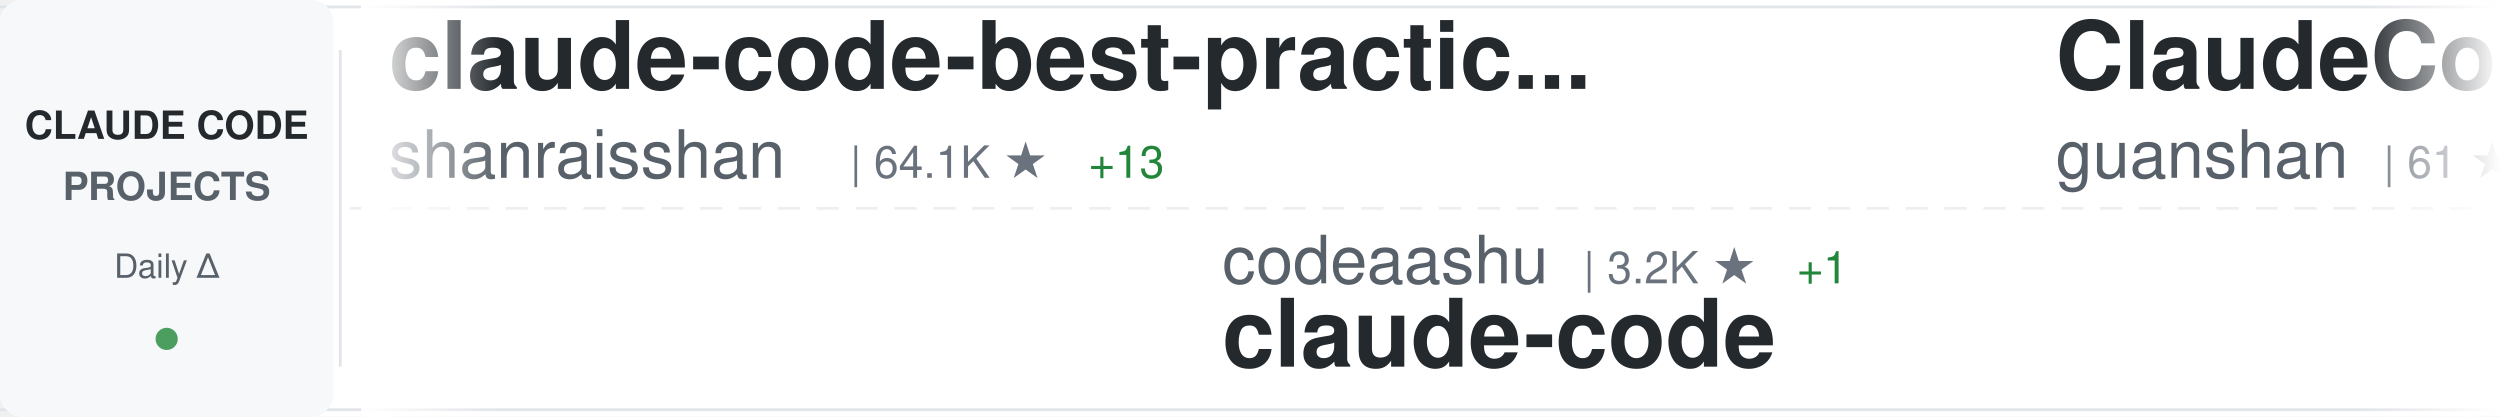
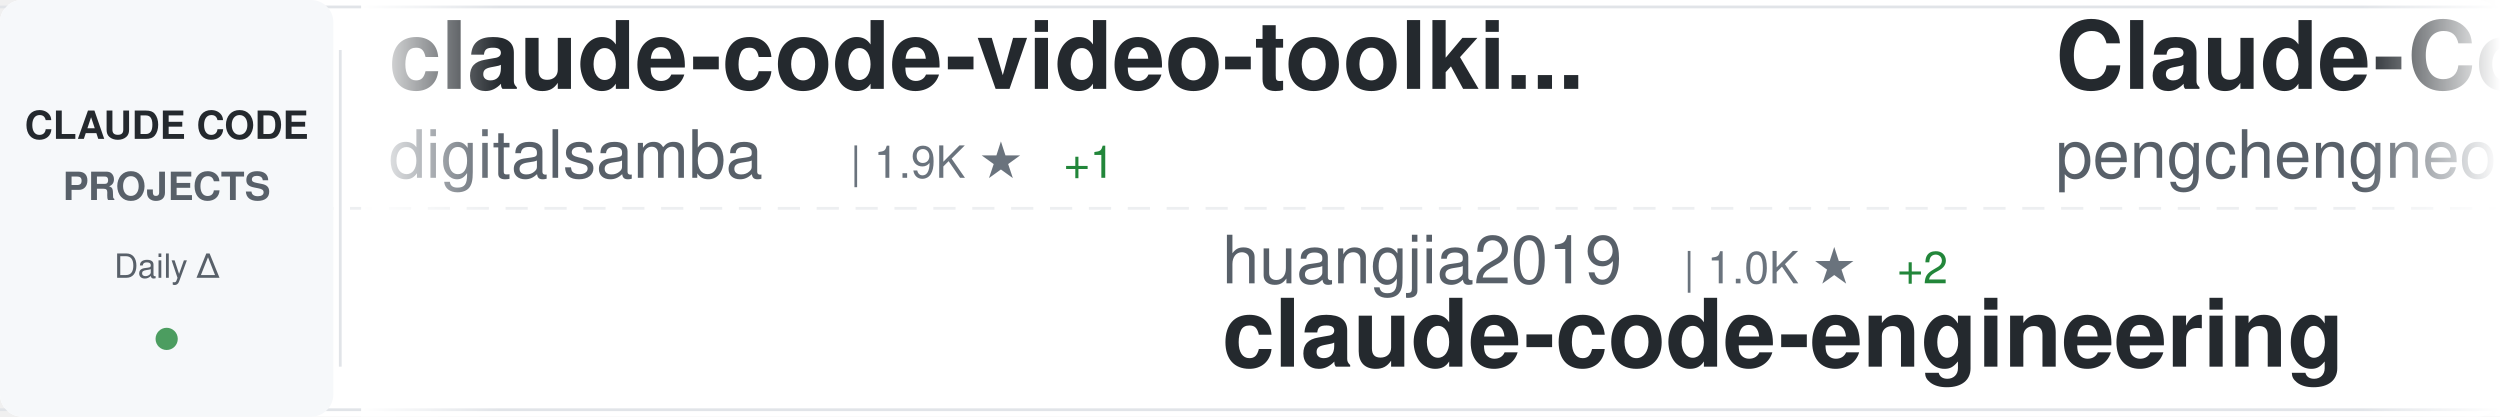
<svg xmlns="http://www.w3.org/2000/svg" width="900" height="150">
  <defs>
    <linearGradient id="awesomeLeftFade" x1="0%" y1="0%" x2="100%" y2="0%">
      <stop offset="0%" style="stop-color:#ffffff;stop-opacity:1" />
      <stop offset="100%" style="stop-color:#ffffff;stop-opacity:0" />
    </linearGradient>
    <linearGradient id="awesomeRightFade" x1="0%" y1="0%" x2="100%" y2="0%">
      <stop offset="0%" style="stop-color:#ffffff;stop-opacity:0" />
      <stop offset="100%" style="stop-color:#ffffff;stop-opacity:1" />
    </linearGradient>
  </defs>
  <rect width="900" height="150" fill="#ffffff" rx="8" />
  <rect x="0" y="2" width="900" height="1" fill="#e1e4e8" />
  <rect x="0" y="147" width="900" height="1" fill="#e1e4e8" />
  <line x1="0" y1="75" x2="900" y2="75" stroke="#e1e4e8" stroke-width="1" stroke-dasharray="8 6" opacity="0.6" />
  <rect x="0" y="0" width="120" height="150" fill="#f6f8fa" rx="8" />
  <text x="60" y="50" font-family="-apple-system, BlinkMacSystemFont, 'Segoe UI', Helvetica, Arial, sans-serif" font-size="14" font-weight="600" fill="#24292e" text-anchor="middle">CLAUDE CODE</text>
  <text x="60" y="72" font-family="-apple-system, BlinkMacSystemFont, 'Segoe UI', Helvetica, Arial, sans-serif" font-size="14" font-weight="600" fill="#586069" text-anchor="middle">PROJECTS</text>
  <text x="60" y="100" font-family="-apple-system, BlinkMacSystemFont, 'Segoe UI', Helvetica, Arial, sans-serif" font-size="12" font-weight="500" fill="#586069" text-anchor="middle">Daily Δ</text>
  <circle cx="60" cy="122" r="4" fill="#22863a" opacity="0.8" />
  <rect x="122" y="18" width="1" height="114" fill="#e1e4e8" />
  <clipPath id="awesomeTickerClip">
    <rect x="130" y="0" width="770" height="150" />
  </clipPath>
  <g clip-path="url(#awesomeTickerClip)">
    <g id="awesomeTickerItems">
      <animateTransform attributeName="transform" attributeType="XML" type="translate" from="0 0" to="-3000 0" dur="54s" repeatCount="indefinite" />
      <g transform="translate(0, 0)">
-         <text x="140" y="32" font-family="-apple-system, BlinkMacSystemFont, 'Segoe UI', Helvetica, Arial, sans-serif" font-size="34" font-weight="600" fill="#24292e">claude-code-best-practic...</text>
-         <text x="140" y="64" font-family="-apple-system, BlinkMacSystemFont, 'Segoe UI', Helvetica, Arial, sans-serif" font-size="24" font-weight="400" fill="#586069">shanraisshan</text>
-         <text x="306" y="64" font-family="-apple-system, BlinkMacSystemFont, 'Segoe UI', Helvetica, Arial, sans-serif" font-size="16" font-weight="500" fill="#6a737d">| 64.1K ★</text>
-         <text x="392" y="64" font-family="-apple-system, BlinkMacSystemFont, 'Segoe UI', Helvetica, Arial, sans-serif" font-size="16" font-weight="500" fill="#22863a"> +13</text>
+         <text x="140" y="32" font-family="-apple-system, BlinkMacSystemFont, 'Segoe UI', Helvetica, Arial, sans-serif" font-size="34" font-weight="600" fill="#24292e">claude-code-video-toolki...</text>
+         <text x="140" y="64" font-family="-apple-system, BlinkMacSystemFont, 'Segoe UI', Helvetica, Arial, sans-serif" font-size="24" font-weight="400" fill="#586069">digitalsamba</text>
+         <text x="306" y="64" font-family="-apple-system, BlinkMacSystemFont, 'Segoe UI', Helvetica, Arial, sans-serif" font-size="16" font-weight="500" fill="#6a737d">| 1.9K ★</text>
+         <text x="383" y="64" font-family="-apple-system, BlinkMacSystemFont, 'Segoe UI', Helvetica, Arial, sans-serif" font-size="16" font-weight="500" fill="#22863a"> +1</text>
      </g>
      <g transform="translate(300, 0)">
-         <text x="140" y="102" font-family="-apple-system, BlinkMacSystemFont, 'Segoe UI', Helvetica, Arial, sans-serif" font-size="24" font-weight="400" fill="#586069">codeaashu</text>
-         <text x="270" y="102" font-family="-apple-system, BlinkMacSystemFont, 'Segoe UI', Helvetica, Arial, sans-serif" font-size="16" font-weight="500" fill="#6a737d">| 3.2K ★</text>
-         <text x="347" y="102" font-family="-apple-system, BlinkMacSystemFont, 'Segoe UI', Helvetica, Arial, sans-serif" font-size="16" font-weight="500" fill="#22863a"> +1</text>
-         <text x="140" y="132" font-family="-apple-system, BlinkMacSystemFont, 'Segoe UI', Helvetica, Arial, sans-serif" font-size="34" font-weight="600" fill="#24292e">claude-code</text>
+         <text x="140" y="102" font-family="-apple-system, BlinkMacSystemFont, 'Segoe UI', Helvetica, Arial, sans-serif" font-size="24" font-weight="400" fill="#586069">huangjia2019</text>
+         <text x="306" y="102" font-family="-apple-system, BlinkMacSystemFont, 'Segoe UI', Helvetica, Arial, sans-serif" font-size="16" font-weight="500" fill="#6a737d">| 1.0K ★</text>
+         <text x="383" y="102" font-family="-apple-system, BlinkMacSystemFont, 'Segoe UI', Helvetica, Arial, sans-serif" font-size="16" font-weight="500" fill="#22863a"> +2</text>
+         <text x="140" y="132" font-family="-apple-system, BlinkMacSystemFont, 'Segoe UI', Helvetica, Arial, sans-serif" font-size="34" font-weight="600" fill="#24292e">claude-code-engineering</text>
      </g>
      <g transform="translate(600, 0)">
-         <text x="140" y="32" font-family="-apple-system, BlinkMacSystemFont, 'Segoe UI', Helvetica, Arial, sans-serif" font-size="34" font-weight="600" fill="#24292e">ClaudeCode</text>
-         <text x="140" y="64" font-family="-apple-system, BlinkMacSystemFont, 'Segoe UI', Helvetica, Arial, sans-serif" font-size="24" font-weight="400" fill="#586069">guanshan</text>
-         <text x="258" y="64" font-family="-apple-system, BlinkMacSystemFont, 'Segoe UI', Helvetica, Arial, sans-serif" font-size="16" font-weight="500" fill="#6a737d">| 61 ★</text>
+         <text x="140" y="32" font-family="-apple-system, BlinkMacSystemFont, 'Segoe UI', Helvetica, Arial, sans-serif" font-size="34" font-weight="600" fill="#24292e">Claude-Code</text>
+         <text x="140" y="64" font-family="-apple-system, BlinkMacSystemFont, 'Segoe UI', Helvetica, Arial, sans-serif" font-size="24" font-weight="400" fill="#586069">pengchengneo</text>
+         <text x="306" y="64" font-family="-apple-system, BlinkMacSystemFont, 'Segoe UI', Helvetica, Arial, sans-serif" font-size="16" font-weight="500" fill="#6a737d">| 1.7K ★</text>
      </g>
      <g transform="translate(900, 0)">
-         <text x="140" y="102" font-family="-apple-system, BlinkMacSystemFont, 'Segoe UI', Helvetica, Arial, sans-serif" font-size="24" font-weight="400" fill="#586069">luyao618</text>
-         <text x="258" y="102" font-family="-apple-system, BlinkMacSystemFont, 'Segoe UI', Helvetica, Arial, sans-serif" font-size="16" font-weight="500" fill="#6a737d">| 1.6K ★</text>
-         <text x="140" y="132" font-family="-apple-system, BlinkMacSystemFont, 'Segoe UI', Helvetica, Arial, sans-serif" font-size="34" font-weight="600" fill="#24292e">Claude-Code-Source-Study</text>
+         <text x="140" y="102" font-family="-apple-system, BlinkMacSystemFont, 'Segoe UI', Helvetica, Arial, sans-serif" font-size="24" font-weight="400" fill="#586069">edmund-io</text>
+         <text x="270" y="102" font-family="-apple-system, BlinkMacSystemFont, 'Segoe UI', Helvetica, Arial, sans-serif" font-size="16" font-weight="500" fill="#6a737d">| 1.5K ★</text>
+         <text x="140" y="132" font-family="-apple-system, BlinkMacSystemFont, 'Segoe UI', Helvetica, Arial, sans-serif" font-size="34" font-weight="600" fill="#24292e">edmunds-claude-code</text>
      </g>
      <g transform="translate(1200, 0)">
-         <text x="140" y="32" font-family="-apple-system, BlinkMacSystemFont, 'Segoe UI', Helvetica, Arial, sans-serif" font-size="34" font-weight="600" fill="#24292e">claude-code-tips</text>
-         <text x="140" y="64" font-family="-apple-system, BlinkMacSystemFont, 'Segoe UI', Helvetica, Arial, sans-serif" font-size="24" font-weight="400" fill="#586069">ykdojo</text>
-         <text x="234" y="64" font-family="-apple-system, BlinkMacSystemFont, 'Segoe UI', Helvetica, Arial, sans-serif" font-size="16" font-weight="500" fill="#6a737d">| 9.6K ★</text>
-         <text x="311" y="64" font-family="-apple-system, BlinkMacSystemFont, 'Segoe UI', Helvetica, Arial, sans-serif" font-size="16" font-weight="500" fill="#22863a"> +1</text>
+         <text x="140" y="32" font-family="-apple-system, BlinkMacSystemFont, 'Segoe UI', Helvetica, Arial, sans-serif" font-size="34" font-weight="600" fill="#24292e">claude-code-plugins-plus...</text>
+         <text x="140" y="64" font-family="-apple-system, BlinkMacSystemFont, 'Segoe UI', Helvetica, Arial, sans-serif" font-size="24" font-weight="400" fill="#586069">jeremylongshore</text>
+         <text x="342" y="64" font-family="-apple-system, BlinkMacSystemFont, 'Segoe UI', Helvetica, Arial, sans-serif" font-size="16" font-weight="500" fill="#6a737d">| 2.6K ★</text>
+         <text x="419" y="64" font-family="-apple-system, BlinkMacSystemFont, 'Segoe UI', Helvetica, Arial, sans-serif" font-size="16" font-weight="500" fill="#22863a"> +1</text>
      </g>
      <g transform="translate(1500, 0)">
-         <text x="140" y="102" font-family="-apple-system, BlinkMacSystemFont, 'Segoe UI', Helvetica, Arial, sans-serif" font-size="24" font-weight="400" fill="#586069">JrCx7scC</text>
-         <text x="258" y="102" font-family="-apple-system, BlinkMacSystemFont, 'Segoe UI', Helvetica, Arial, sans-serif" font-size="16" font-weight="500" fill="#6a737d">| 373 ★</text>
-         <text x="140" y="132" font-family="-apple-system, BlinkMacSystemFont, 'Segoe UI', Helvetica, Arial, sans-serif" font-size="34" font-weight="600" fill="#24292e">claude-code-source</text>
+         <text x="140" y="102" font-family="-apple-system, BlinkMacSystemFont, 'Segoe UI', Helvetica, Arial, sans-serif" font-size="24" font-weight="400" fill="#586069">Windy3f3f3f3f</text>
+         <text x="318" y="102" font-family="-apple-system, BlinkMacSystemFont, 'Segoe UI', Helvetica, Arial, sans-serif" font-size="16" font-weight="500" fill="#6a737d">| 3.4K ★</text>
+         <text x="395" y="102" font-family="-apple-system, BlinkMacSystemFont, 'Segoe UI', Helvetica, Arial, sans-serif" font-size="16" font-weight="500" fill="#22863a"> +3</text>
+         <text x="140" y="132" font-family="-apple-system, BlinkMacSystemFont, 'Segoe UI', Helvetica, Arial, sans-serif" font-size="34" font-weight="600" fill="#24292e">how-claude-code-works</text>
      </g>
      <g transform="translate(1800, 0)">
-         <text x="140" y="32" font-family="-apple-system, BlinkMacSystemFont, 'Segoe UI', Helvetica, Arial, sans-serif" font-size="34" font-weight="600" fill="#24292e">claude-code</text>
-         <text x="140" y="64" font-family="-apple-system, BlinkMacSystemFont, 'Segoe UI', Helvetica, Arial, sans-serif" font-size="24" font-weight="400" fill="#586069">Tinkeringg-Lab</text>
-         <text x="330" y="64" font-family="-apple-system, BlinkMacSystemFont, 'Segoe UI', Helvetica, Arial, sans-serif" font-size="16" font-weight="500" fill="#6a737d">| 211 ★</text>
+         <text x="140" y="32" font-family="-apple-system, BlinkMacSystemFont, 'Segoe UI', Helvetica, Arial, sans-serif" font-size="34" font-weight="600" fill="#24292e">claude-code-security-rev...</text>
+         <text x="140" y="64" font-family="-apple-system, BlinkMacSystemFont, 'Segoe UI', Helvetica, Arial, sans-serif" font-size="24" font-weight="400" fill="#586069">anthropics</text>
+         <text x="282" y="64" font-family="-apple-system, BlinkMacSystemFont, 'Segoe UI', Helvetica, Arial, sans-serif" font-size="16" font-weight="500" fill="#6a737d">| 5.8K ★</text>
+         <text x="359" y="64" font-family="-apple-system, BlinkMacSystemFont, 'Segoe UI', Helvetica, Arial, sans-serif" font-size="16" font-weight="500" fill="#22863a"> +1</text>
      </g>
      <g transform="translate(2100, 0)">
-         <text x="140" y="102" font-family="-apple-system, BlinkMacSystemFont, 'Segoe UI', Helvetica, Arial, sans-serif" font-size="24" font-weight="400" fill="#586069">hangsman</text>
-         <text x="258" y="102" font-family="-apple-system, BlinkMacSystemFont, 'Segoe UI', Helvetica, Arial, sans-serif" font-size="16" font-weight="500" fill="#6a737d">| 790 ★</text>
-         <text x="140" y="132" font-family="-apple-system, BlinkMacSystemFont, 'Segoe UI', Helvetica, Arial, sans-serif" font-size="34" font-weight="600" fill="#24292e">claude-code-source</text>
+         <text x="140" y="102" font-family="-apple-system, BlinkMacSystemFont, 'Segoe UI', Helvetica, Arial, sans-serif" font-size="24" font-weight="400" fill="#586069">musistudio</text>
+         <text x="282" y="102" font-family="-apple-system, BlinkMacSystemFont, 'Segoe UI', Helvetica, Arial, sans-serif" font-size="16" font-weight="500" fill="#6a737d">| 36.5K ★</text>
+         <text x="368" y="102" font-family="-apple-system, BlinkMacSystemFont, 'Segoe UI', Helvetica, Arial, sans-serif" font-size="16" font-weight="500" fill="#22863a"> +9</text>
+         <text x="140" y="132" font-family="-apple-system, BlinkMacSystemFont, 'Segoe UI', Helvetica, Arial, sans-serif" font-size="34" font-weight="600" fill="#24292e">claude-code-router</text>
      </g>
      <g transform="translate(2400, 0)">
-         <text x="140" y="32" font-family="-apple-system, BlinkMacSystemFont, 'Segoe UI', Helvetica, Arial, sans-serif" font-size="34" font-weight="600" fill="#24292e">ClaudeCodeAgents</text>
-         <text x="140" y="64" font-family="-apple-system, BlinkMacSystemFont, 'Segoe UI', Helvetica, Arial, sans-serif" font-size="24" font-weight="400" fill="#586069">darcyegb</text>
-         <text x="258" y="64" font-family="-apple-system, BlinkMacSystemFont, 'Segoe UI', Helvetica, Arial, sans-serif" font-size="16" font-weight="500" fill="#6a737d">| 756 ★</text>
+         <text x="140" y="32" font-family="-apple-system, BlinkMacSystemFont, 'Segoe UI', Helvetica, Arial, sans-serif" font-size="34" font-weight="600" fill="#24292e">claude-code</text>
+         <text x="140" y="64" font-family="-apple-system, BlinkMacSystemFont, 'Segoe UI', Helvetica, Arial, sans-serif" font-size="24" font-weight="400" fill="#586069">tanbiralam</text>
+         <text x="282" y="64" font-family="-apple-system, BlinkMacSystemFont, 'Segoe UI', Helvetica, Arial, sans-serif" font-size="16" font-weight="500" fill="#6a737d">| 2.1K ★</text>
+         <text x="359" y="64" font-family="-apple-system, BlinkMacSystemFont, 'Segoe UI', Helvetica, Arial, sans-serif" font-size="16" font-weight="500" fill="#22863a"> +1</text>
      </g>
      <g transform="translate(2700, 0)">
-         <text x="140" y="102" font-family="-apple-system, BlinkMacSystemFont, 'Segoe UI', Helvetica, Arial, sans-serif" font-size="24" font-weight="400" fill="#586069">wanshuiyin</text>
-         <text x="282" y="102" font-family="-apple-system, BlinkMacSystemFont, 'Segoe UI', Helvetica, Arial, sans-serif" font-size="16" font-weight="500" fill="#6a737d">| 14.3K ★</text>
-         <text x="368" y="102" font-family="-apple-system, BlinkMacSystemFont, 'Segoe UI', Helvetica, Arial, sans-serif" font-size="16" font-weight="500" fill="#22863a"> +12</text>
-         <text x="140" y="132" font-family="-apple-system, BlinkMacSystemFont, 'Segoe UI', Helvetica, Arial, sans-serif" font-size="34" font-weight="600" fill="#24292e">Auto-claude-code-researc...</text>
+         <text x="140" y="102" font-family="-apple-system, BlinkMacSystemFont, 'Segoe UI', Helvetica, Arial, sans-serif" font-size="24" font-weight="400" fill="#586069">Cranot</text>
+         <text x="234" y="102" font-family="-apple-system, BlinkMacSystemFont, 'Segoe UI', Helvetica, Arial, sans-serif" font-size="16" font-weight="500" fill="#6a737d">| 2.9K ★</text>
+         <text x="140" y="132" font-family="-apple-system, BlinkMacSystemFont, 'Segoe UI', Helvetica, Arial, sans-serif" font-size="34" font-weight="600" fill="#24292e">claude-code-guide</text>
      </g>
      <g transform="translate(3000, 0)">
-         <text x="140" y="32" font-family="-apple-system, BlinkMacSystemFont, 'Segoe UI', Helvetica, Arial, sans-serif" font-size="34" font-weight="600" fill="#24292e">claude-code-best-practic...</text>
-         <text x="140" y="64" font-family="-apple-system, BlinkMacSystemFont, 'Segoe UI', Helvetica, Arial, sans-serif" font-size="24" font-weight="400" fill="#586069">shanraisshan</text>
-         <text x="306" y="64" font-family="-apple-system, BlinkMacSystemFont, 'Segoe UI', Helvetica, Arial, sans-serif" font-size="16" font-weight="500" fill="#6a737d">| 64.1K ★</text>
-         <text x="392" y="64" font-family="-apple-system, BlinkMacSystemFont, 'Segoe UI', Helvetica, Arial, sans-serif" font-size="16" font-weight="500" fill="#22863a"> +13</text>
+         <text x="140" y="32" font-family="-apple-system, BlinkMacSystemFont, 'Segoe UI', Helvetica, Arial, sans-serif" font-size="34" font-weight="600" fill="#24292e">claude-code-video-toolki...</text>
+         <text x="140" y="64" font-family="-apple-system, BlinkMacSystemFont, 'Segoe UI', Helvetica, Arial, sans-serif" font-size="24" font-weight="400" fill="#586069">digitalsamba</text>
+         <text x="306" y="64" font-family="-apple-system, BlinkMacSystemFont, 'Segoe UI', Helvetica, Arial, sans-serif" font-size="16" font-weight="500" fill="#6a737d">| 1.9K ★</text>
+         <text x="383" y="64" font-family="-apple-system, BlinkMacSystemFont, 'Segoe UI', Helvetica, Arial, sans-serif" font-size="16" font-weight="500" fill="#22863a"> +1</text>
      </g>
      <g transform="translate(3300, 0)">
-         <text x="140" y="102" font-family="-apple-system, BlinkMacSystemFont, 'Segoe UI', Helvetica, Arial, sans-serif" font-size="24" font-weight="400" fill="#586069">codeaashu</text>
-         <text x="270" y="102" font-family="-apple-system, BlinkMacSystemFont, 'Segoe UI', Helvetica, Arial, sans-serif" font-size="16" font-weight="500" fill="#6a737d">| 3.2K ★</text>
-         <text x="347" y="102" font-family="-apple-system, BlinkMacSystemFont, 'Segoe UI', Helvetica, Arial, sans-serif" font-size="16" font-weight="500" fill="#22863a"> +1</text>
-         <text x="140" y="132" font-family="-apple-system, BlinkMacSystemFont, 'Segoe UI', Helvetica, Arial, sans-serif" font-size="34" font-weight="600" fill="#24292e">claude-code</text>
+         <text x="140" y="102" font-family="-apple-system, BlinkMacSystemFont, 'Segoe UI', Helvetica, Arial, sans-serif" font-size="24" font-weight="400" fill="#586069">huangjia2019</text>
+         <text x="306" y="102" font-family="-apple-system, BlinkMacSystemFont, 'Segoe UI', Helvetica, Arial, sans-serif" font-size="16" font-weight="500" fill="#6a737d">| 1.0K ★</text>
+         <text x="383" y="102" font-family="-apple-system, BlinkMacSystemFont, 'Segoe UI', Helvetica, Arial, sans-serif" font-size="16" font-weight="500" fill="#22863a"> +2</text>
+         <text x="140" y="132" font-family="-apple-system, BlinkMacSystemFont, 'Segoe UI', Helvetica, Arial, sans-serif" font-size="34" font-weight="600" fill="#24292e">claude-code-engineering</text>
      </g>
      <g transform="translate(3600, 0)">
-         <text x="140" y="32" font-family="-apple-system, BlinkMacSystemFont, 'Segoe UI', Helvetica, Arial, sans-serif" font-size="34" font-weight="600" fill="#24292e">ClaudeCode</text>
-         <text x="140" y="64" font-family="-apple-system, BlinkMacSystemFont, 'Segoe UI', Helvetica, Arial, sans-serif" font-size="24" font-weight="400" fill="#586069">guanshan</text>
-         <text x="258" y="64" font-family="-apple-system, BlinkMacSystemFont, 'Segoe UI', Helvetica, Arial, sans-serif" font-size="16" font-weight="500" fill="#6a737d">| 61 ★</text>
+         <text x="140" y="32" font-family="-apple-system, BlinkMacSystemFont, 'Segoe UI', Helvetica, Arial, sans-serif" font-size="34" font-weight="600" fill="#24292e">Claude-Code</text>
+         <text x="140" y="64" font-family="-apple-system, BlinkMacSystemFont, 'Segoe UI', Helvetica, Arial, sans-serif" font-size="24" font-weight="400" fill="#586069">pengchengneo</text>
+         <text x="306" y="64" font-family="-apple-system, BlinkMacSystemFont, 'Segoe UI', Helvetica, Arial, sans-serif" font-size="16" font-weight="500" fill="#6a737d">| 1.7K ★</text>
      </g>
      <g transform="translate(3900, 0)">
-         <text x="140" y="102" font-family="-apple-system, BlinkMacSystemFont, 'Segoe UI', Helvetica, Arial, sans-serif" font-size="24" font-weight="400" fill="#586069">luyao618</text>
-         <text x="258" y="102" font-family="-apple-system, BlinkMacSystemFont, 'Segoe UI', Helvetica, Arial, sans-serif" font-size="16" font-weight="500" fill="#6a737d">| 1.6K ★</text>
-         <text x="140" y="132" font-family="-apple-system, BlinkMacSystemFont, 'Segoe UI', Helvetica, Arial, sans-serif" font-size="34" font-weight="600" fill="#24292e">Claude-Code-Source-Study</text>
+         <text x="140" y="102" font-family="-apple-system, BlinkMacSystemFont, 'Segoe UI', Helvetica, Arial, sans-serif" font-size="24" font-weight="400" fill="#586069">edmund-io</text>
+         <text x="270" y="102" font-family="-apple-system, BlinkMacSystemFont, 'Segoe UI', Helvetica, Arial, sans-serif" font-size="16" font-weight="500" fill="#6a737d">| 1.5K ★</text>
+         <text x="140" y="132" font-family="-apple-system, BlinkMacSystemFont, 'Segoe UI', Helvetica, Arial, sans-serif" font-size="34" font-weight="600" fill="#24292e">edmunds-claude-code</text>
      </g>
    </g>
  </g>
  <rect x="130" y="0" width="50" height="150" fill="url(#awesomeLeftFade)" />
  <rect x="850" y="0" width="50" height="150" fill="url(#awesomeRightFade)" />
</svg>
